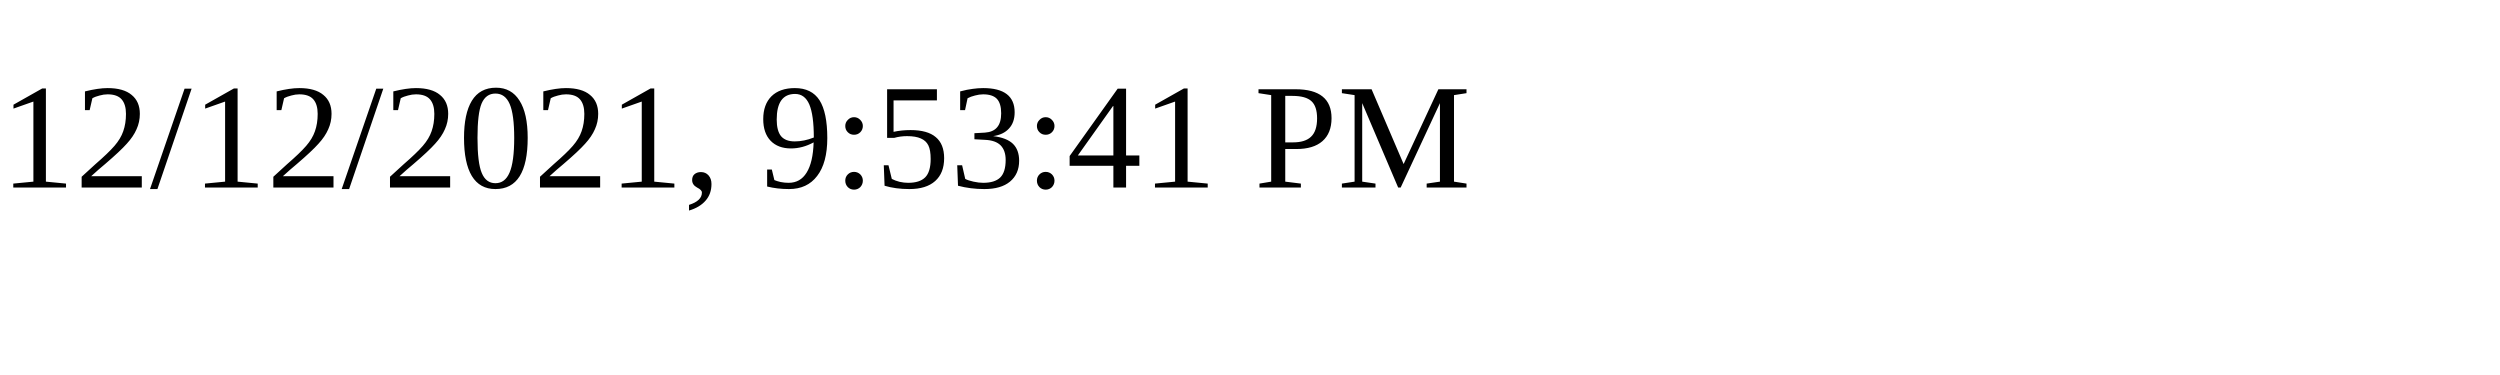
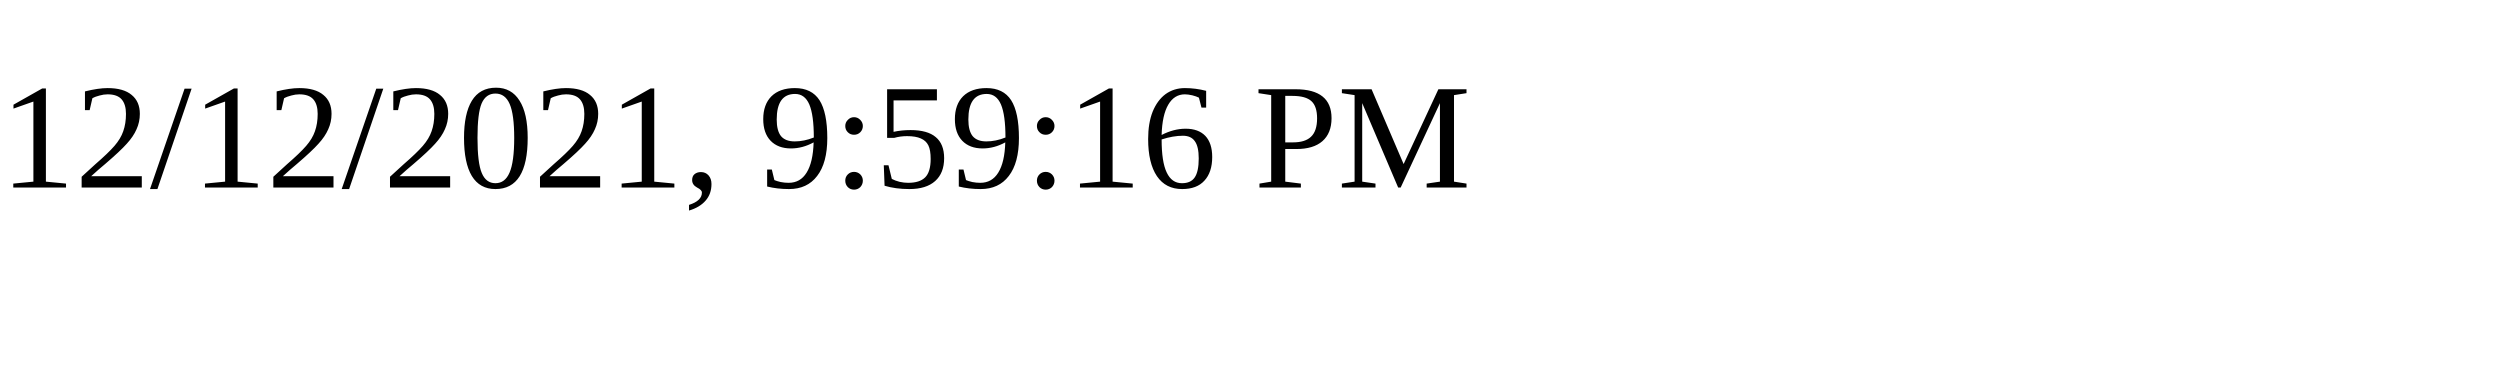
<svg xmlns="http://www.w3.org/2000/svg" height="30" width="200">
-   <text x="0" y="15">12/12/2021, 9:53:41 PM</text>
+   <text x="0" y="15">12/12/2021, 9:59:16 PM</text>
</svg>
